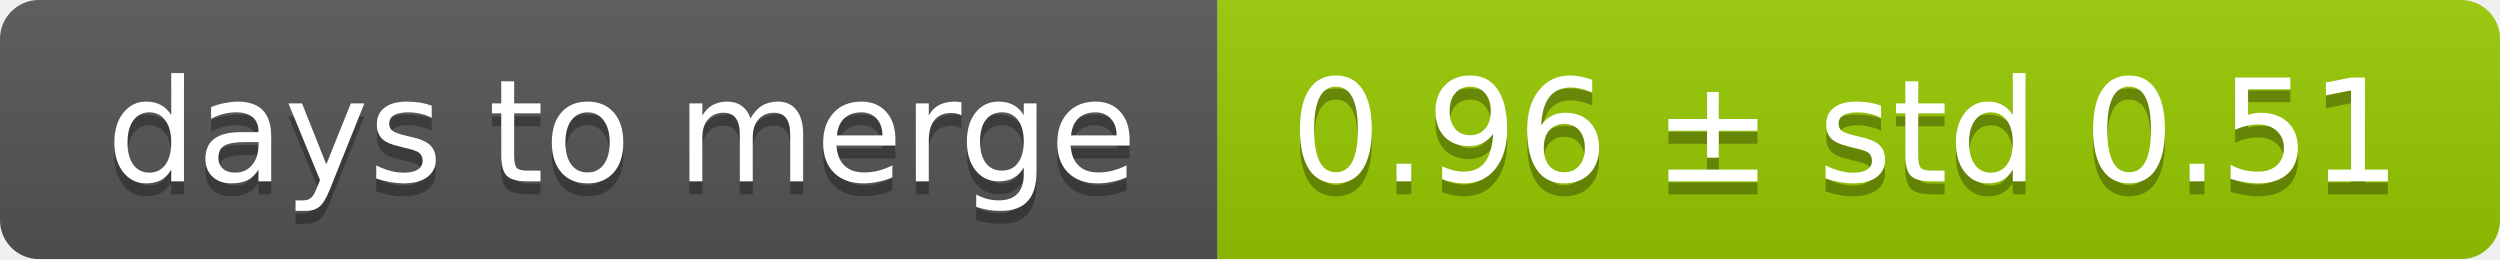
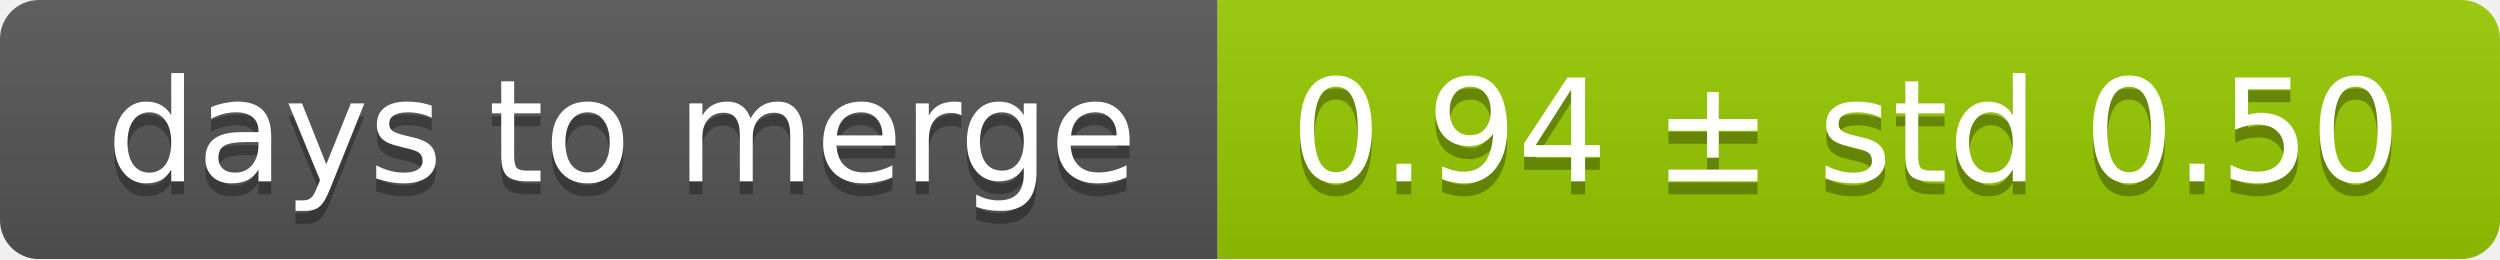
<svg xmlns="http://www.w3.org/2000/svg" width="193" height="20">
  <linearGradient id="smooth" x2="0" y2="100%">
    <stop offset="0" stop-color="#bbb" stop-opacity=".1" />
    <stop offset="1" stop-opacity=".1" />
  </linearGradient>
  <mask id="round">
    <rect width="193" height="20" rx="3" fill="#fff" />
  </mask>
  <g mask="url(#round)">
    <rect width="94" height="20" fill="#555" />
    <rect x="94" width="99" height="20" fill="#97ca00" />
    <rect width="193" height="20" fill="url(#smooth)" />
  </g>
  <g fill="#fff" text-anchor="middle" font-family="DejaVu Sans,Verdana,Geneva,sans-serif" font-size="11">
    <text x="48" y="15" fill="#010101" fill-opacity=".3">days to merge</text>
    <text x="48" y="14">days to merge</text>
-     <text x="142.5" y="15" fill="#010101" fill-opacity=".3">0.96 ± std 0.51</text>
-     <text x="142.5" y="14">0.96 ± std 0.51</text>
+     <text x="142.5" y="15" fill="#010101" fill-opacity=".3">0.94 ± std 0.50</text>
+     <text x="142.5" y="14">0.94 ± std 0.50</text>
  </g>
</svg>
